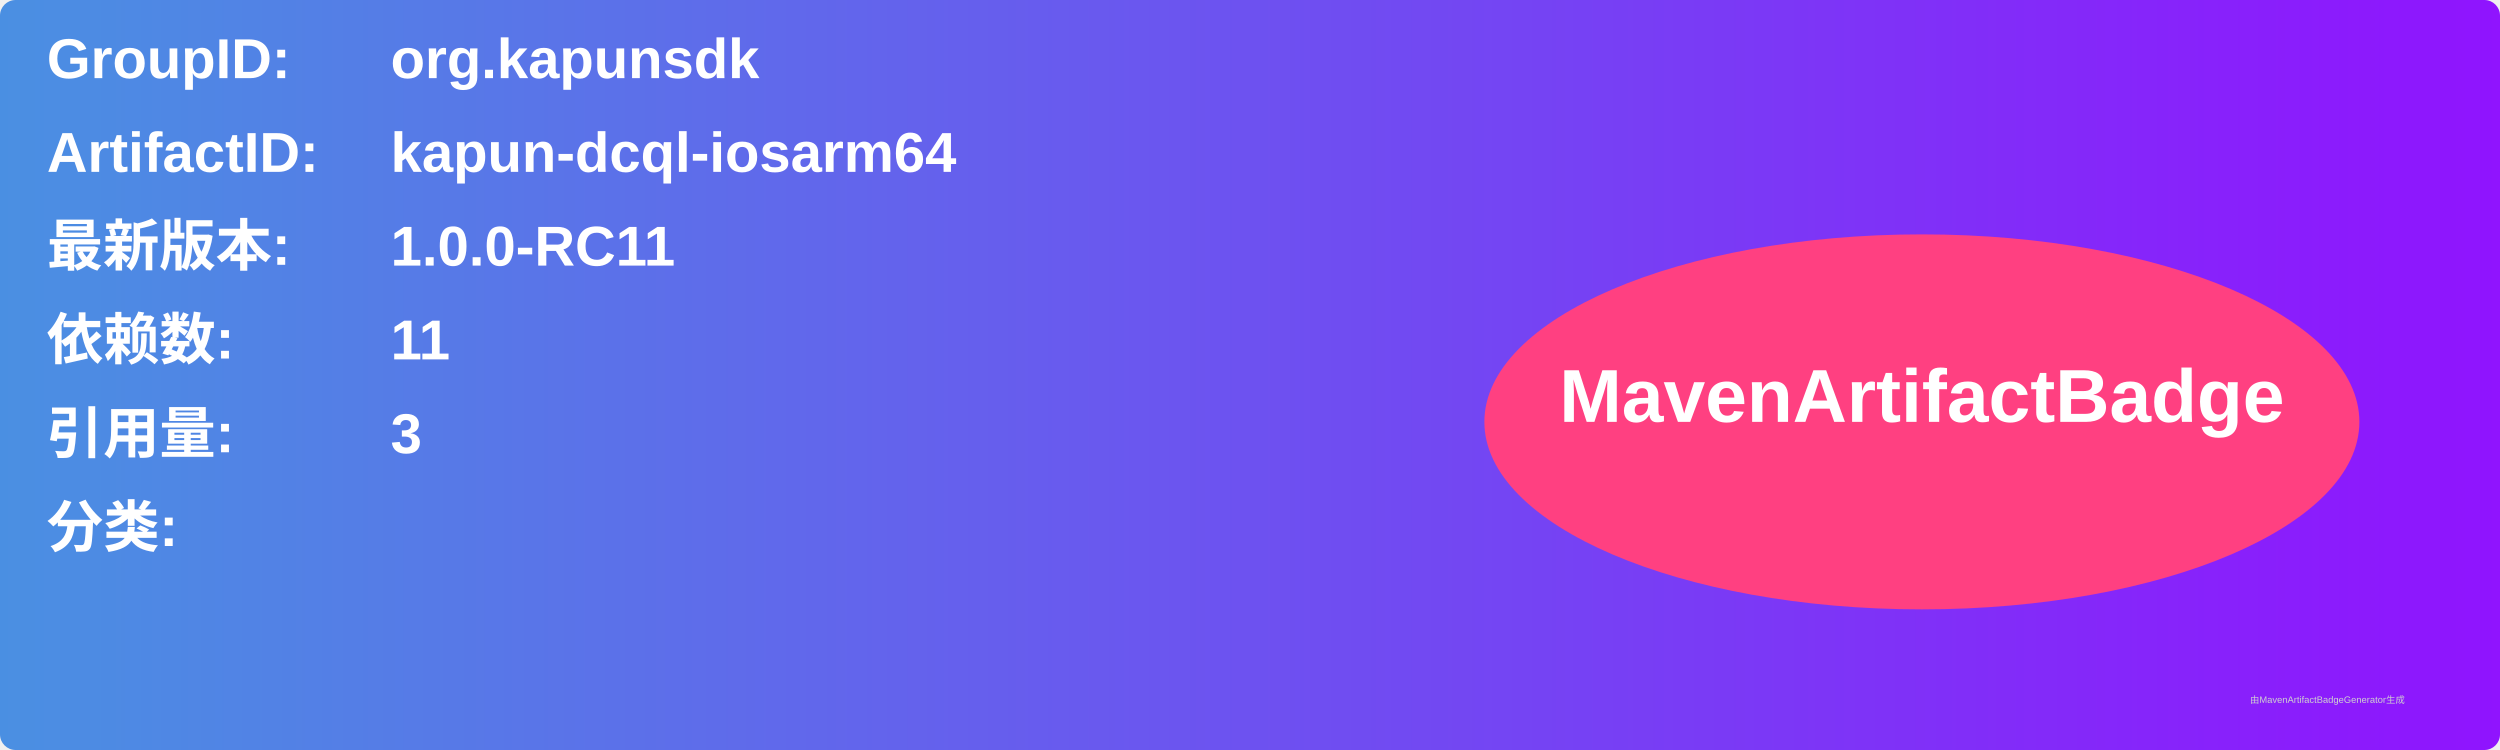
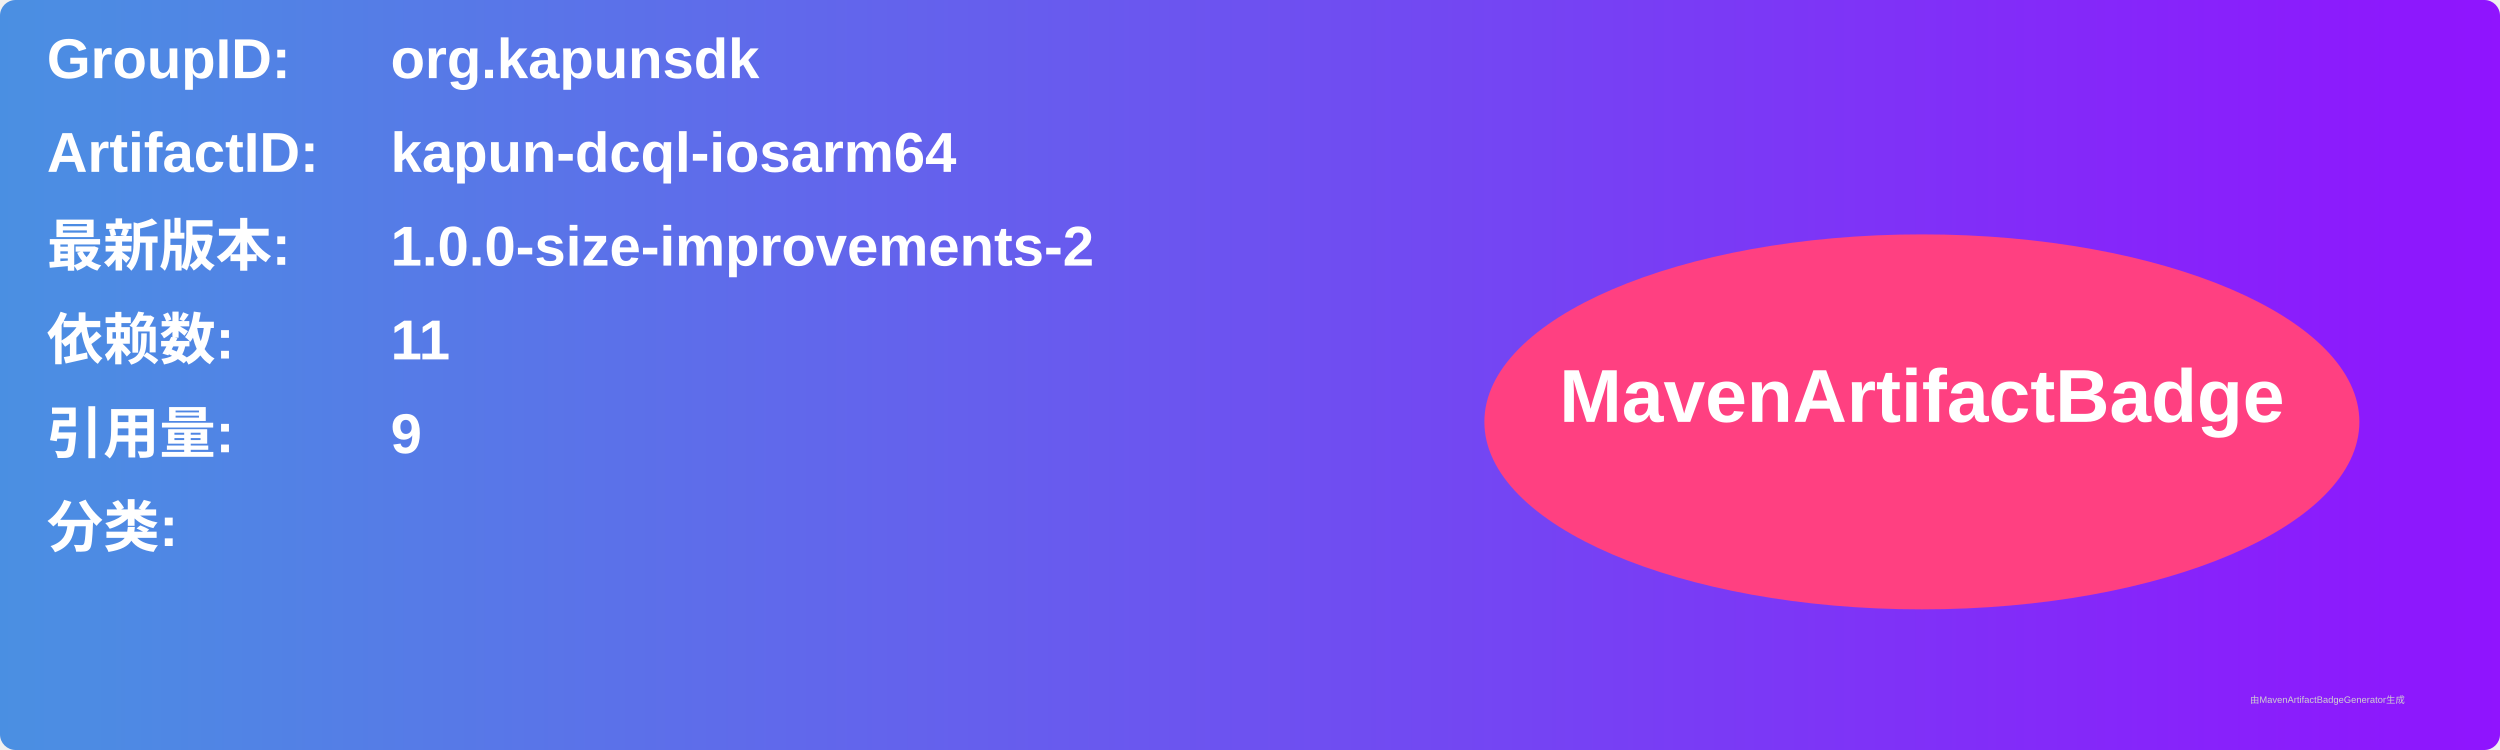
<svg xmlns="http://www.w3.org/2000/svg" width="800" height="240" viewBox="0 0 800 240">
  <linearGradient id="grad" x1="0%" y1="0%" x2="100%" y2="0%">
    <stop offset="0%" stop-color="#4a90e2" />
    <stop offset="100%" stop-color="#9013fe" />
  </linearGradient>
  <rect width="100%" height="100%" rx="5" ry="5" fill="url(#grad)" />
  <g transform="translate(15, 15)">
    <text x="0" y="10" font-family="Arial" font-size="18" fill="white" font-weight="bold" width="260">GroupID:</text>
    <text x="110" y="10" font-family="Arial" font-size="18" fill="white" font-weight="bold" width="460">org.kapunsdk</text>
    <text x="0" y="40" font-family="Arial" font-size="18" fill="white" font-weight="bold" width="260">ArtifactID:</text>
    <text x="110" y="40" font-family="Arial" font-size="18" fill="white" font-weight="bold" width="460">kapun-dcql-iosarm64</text>
    <text x="0" y="70" font-family="Arial" font-size="18" fill="white" font-weight="bold">最新版本:</text>
    <text x="110" y="70" font-family="Arial" font-size="18" fill="white" font-weight="bold">
-       <tspan font-weight="bold">1.0.0-RC11</tspan>
+       <tspan font-weight="bold">1.0.0-size-improvements-2</tspan>
    </text>
    <text x="0" y="100" font-family="Arial" font-size="18" fill="white" font-weight="bold">依赖数: </text>
    <text x="110" y="100" font-family="Arial" font-size="18" fill="white">
      <tspan font-weight="bold">11</tspan>
    </text>
    <text x="0" y="130" font-family="Arial" font-size="18" fill="white" font-weight="bold">引用量: </text>
    <text x="110" y="130" font-family="Arial" font-size="18" fill="white">
-       <tspan font-weight="bold">3</tspan>
+       <tspan font-weight="bold">9</tspan>
    </text>
    <text x="0" y="160" font-family="Arial" font-size="18" fill="white" font-weight="bold">分类:</text>
    <text x="10" y="190" font-family="Arial" font-size="10" fill="white">
      <tspan font-weight="bold" />
    </text>
    <ellipse cx="600" cy="120" rx="140" ry="60" fill="#ff4081" />
    <text x="600" y="120" text-anchor="middle" font-family="Arial" font-size="24" fill="white" font-weight="bold">MavenArtifactBadge</text>
  </g>
  <text x="720" y="225" font-family="Arial" font-size="3" fill="#d0d0d0">由MavenArtifactBadgeGenerator生成</text>
</svg>
